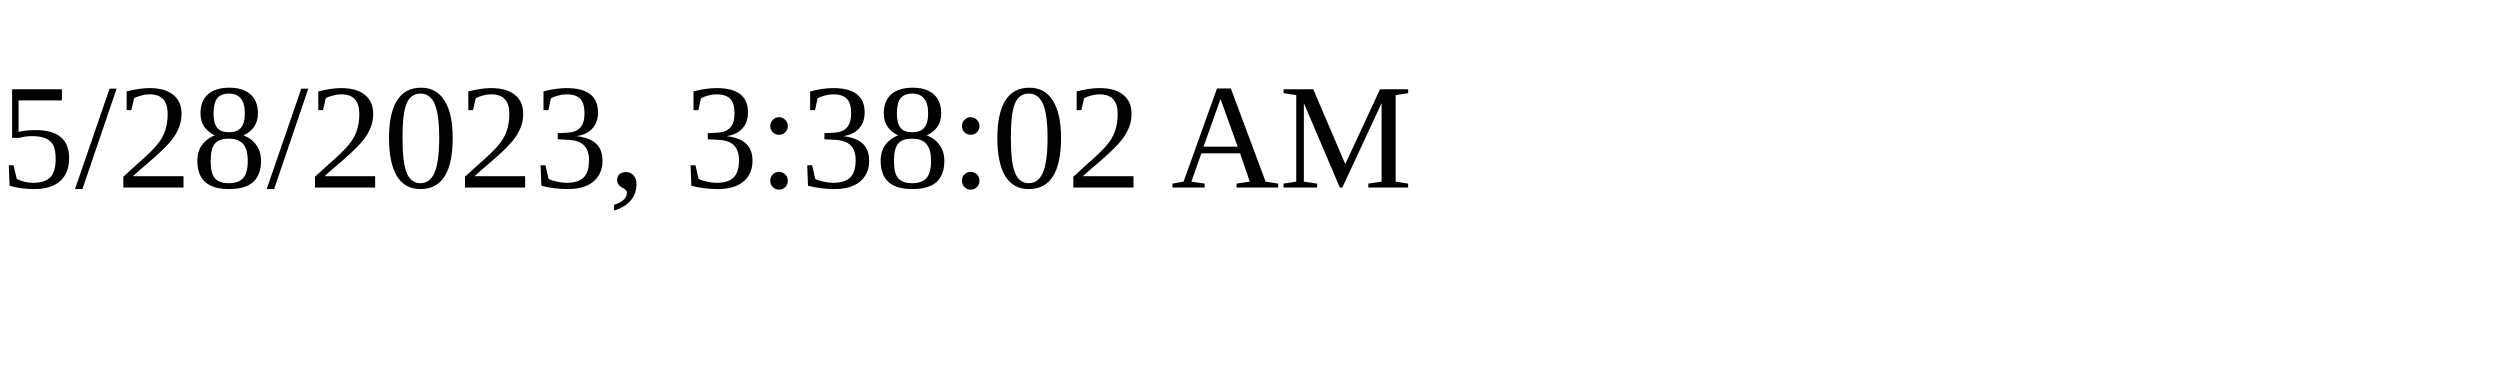
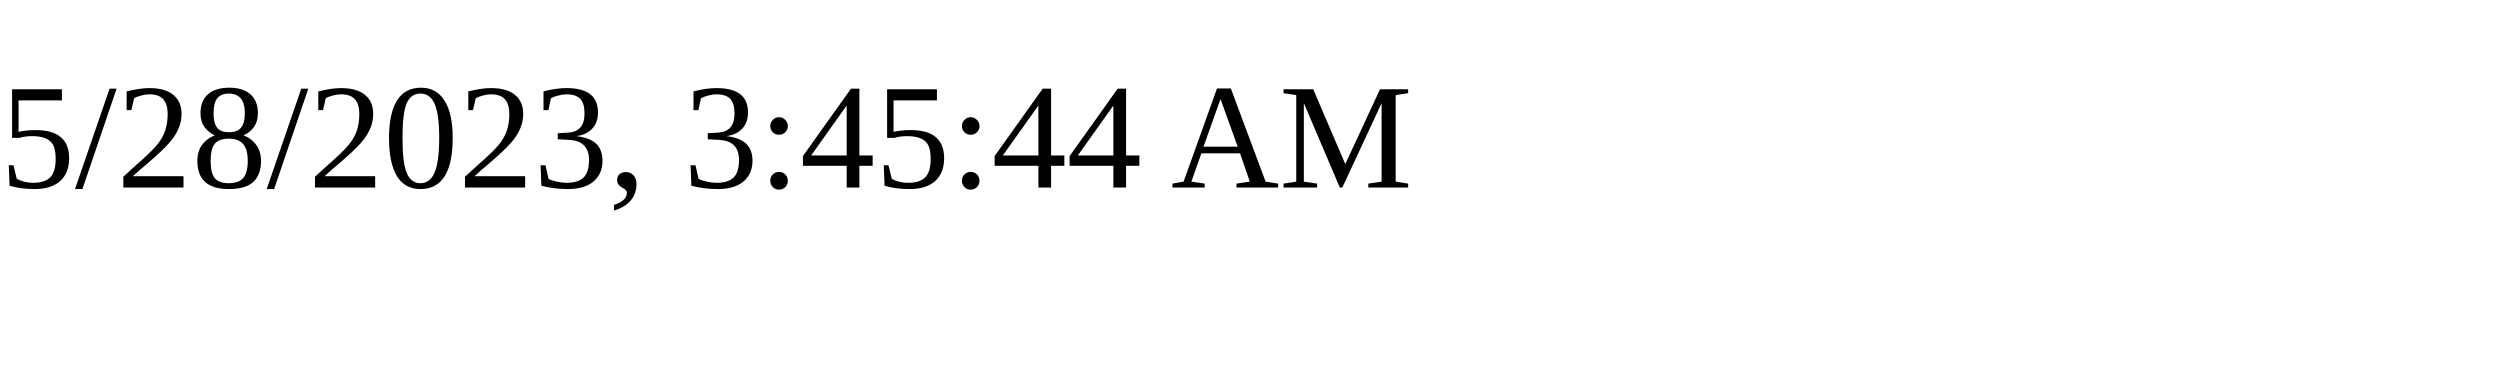
<svg xmlns="http://www.w3.org/2000/svg" height="30" width="200">
-   <text x="0" y="15">5/28/2023, 3:38:02 AM</text>
+   <text x="0" y="15">5/28/2023, 3:45:44 AM</text>
</svg>
